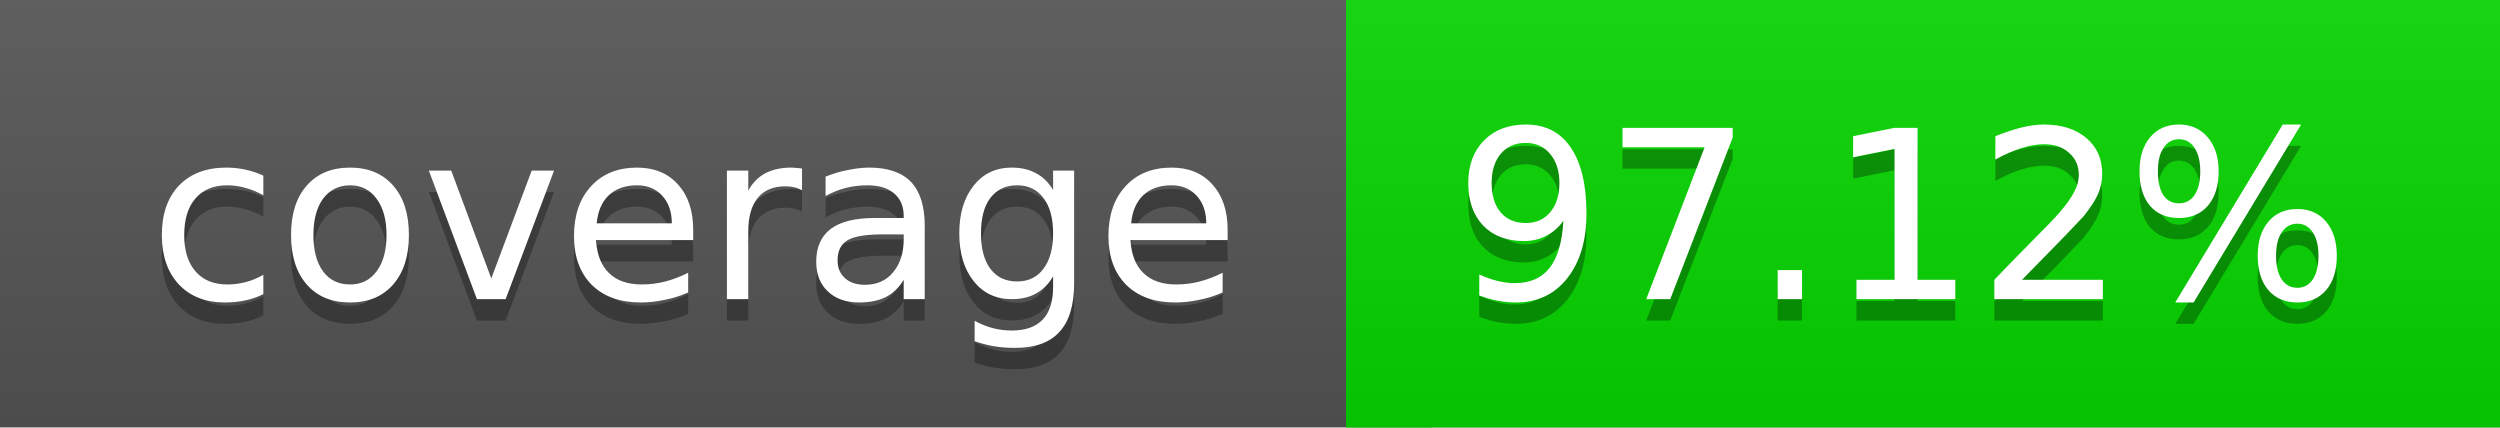
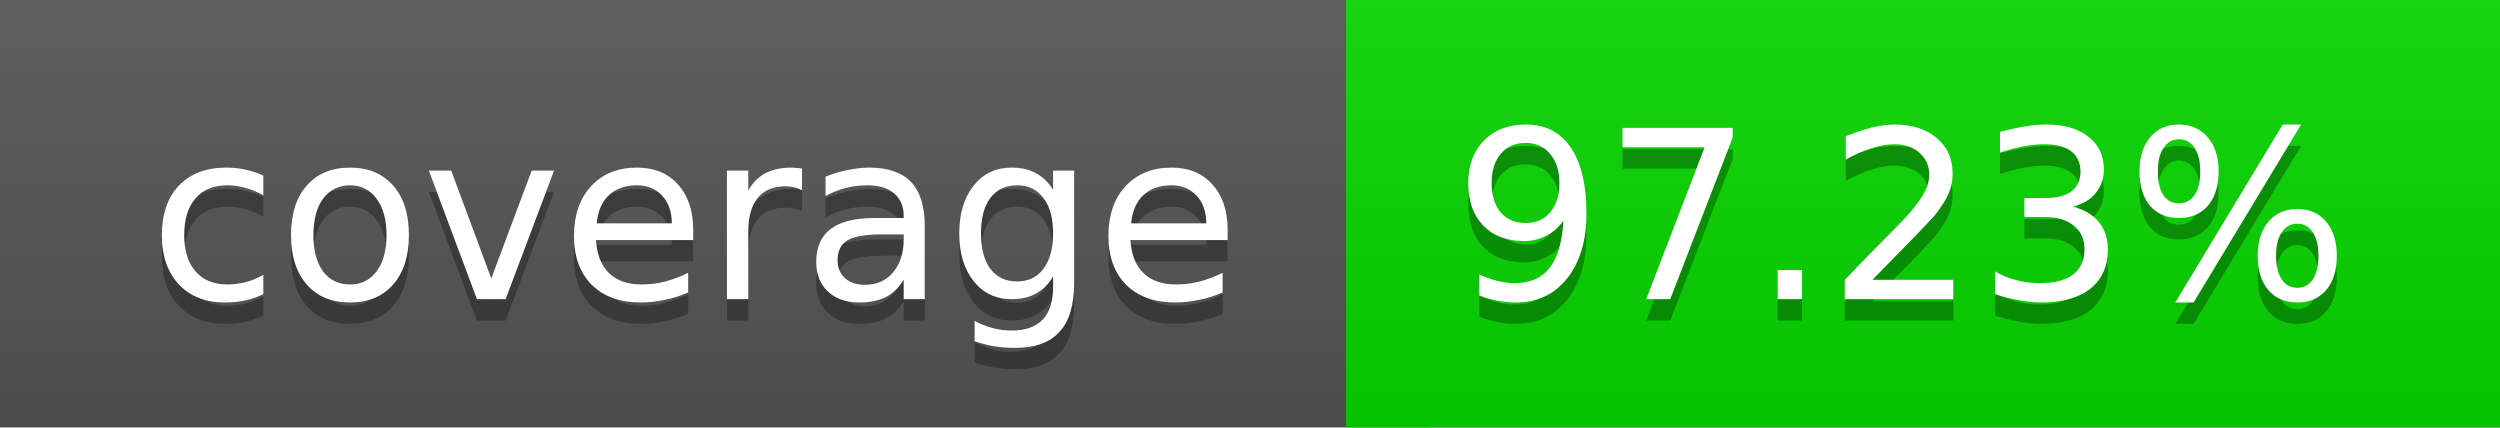
<svg xmlns="http://www.w3.org/2000/svg" width="117" height="20">
  <linearGradient id="a" x2="0" y2="100%">
    <stop offset="0" stop-color="#bbb" stop-opacity=".1" />
    <stop offset="1" stop-opacity=".1" />
  </linearGradient>
  <rect rx="0" width="117" height="20" fill="#555" />
  <rect rx="0" x="63" width="54" height="20" fill="#06d700" />
  <path fill="#06d700" d="M63 0h4v20h-4z" />
  <rect rx="0" width="117" height="20" fill="url(#a)" />
  <g fill="#fff" text-anchor="middle" font-family="DejaVu Sans,Verdana,Geneva,sans-serif" font-size="11">
    <text x="32.5" y="15" fill="#010101" fill-opacity=".3">coverage</text>
    <text x="32.5" y="14">coverage</text>
-     <text x="89" y="15" fill="#010101" fill-opacity=".3">97.12%</text>
-     <text x="89" y="14">97.12%</text>
+     <text x="89" y="15" fill="#010101" fill-opacity=".3">97.23%</text>
+     <text x="89" y="14">97.23%</text>
  </g>
</svg>
